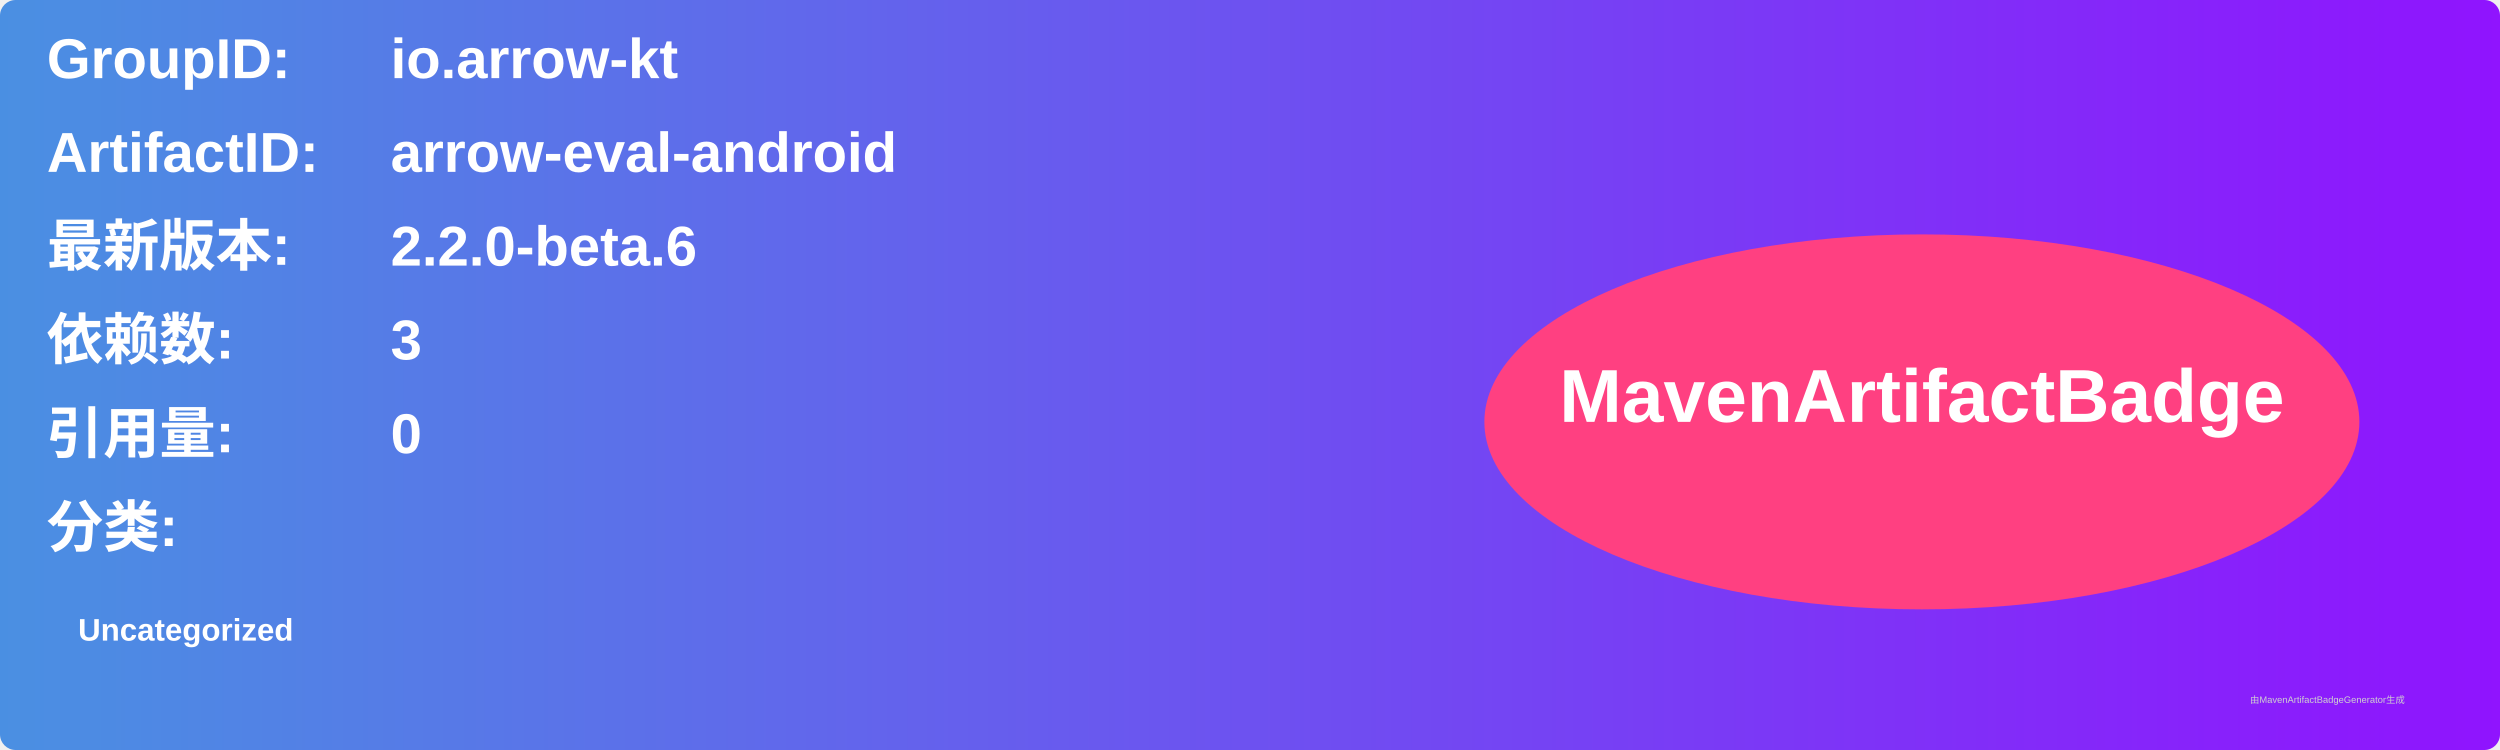
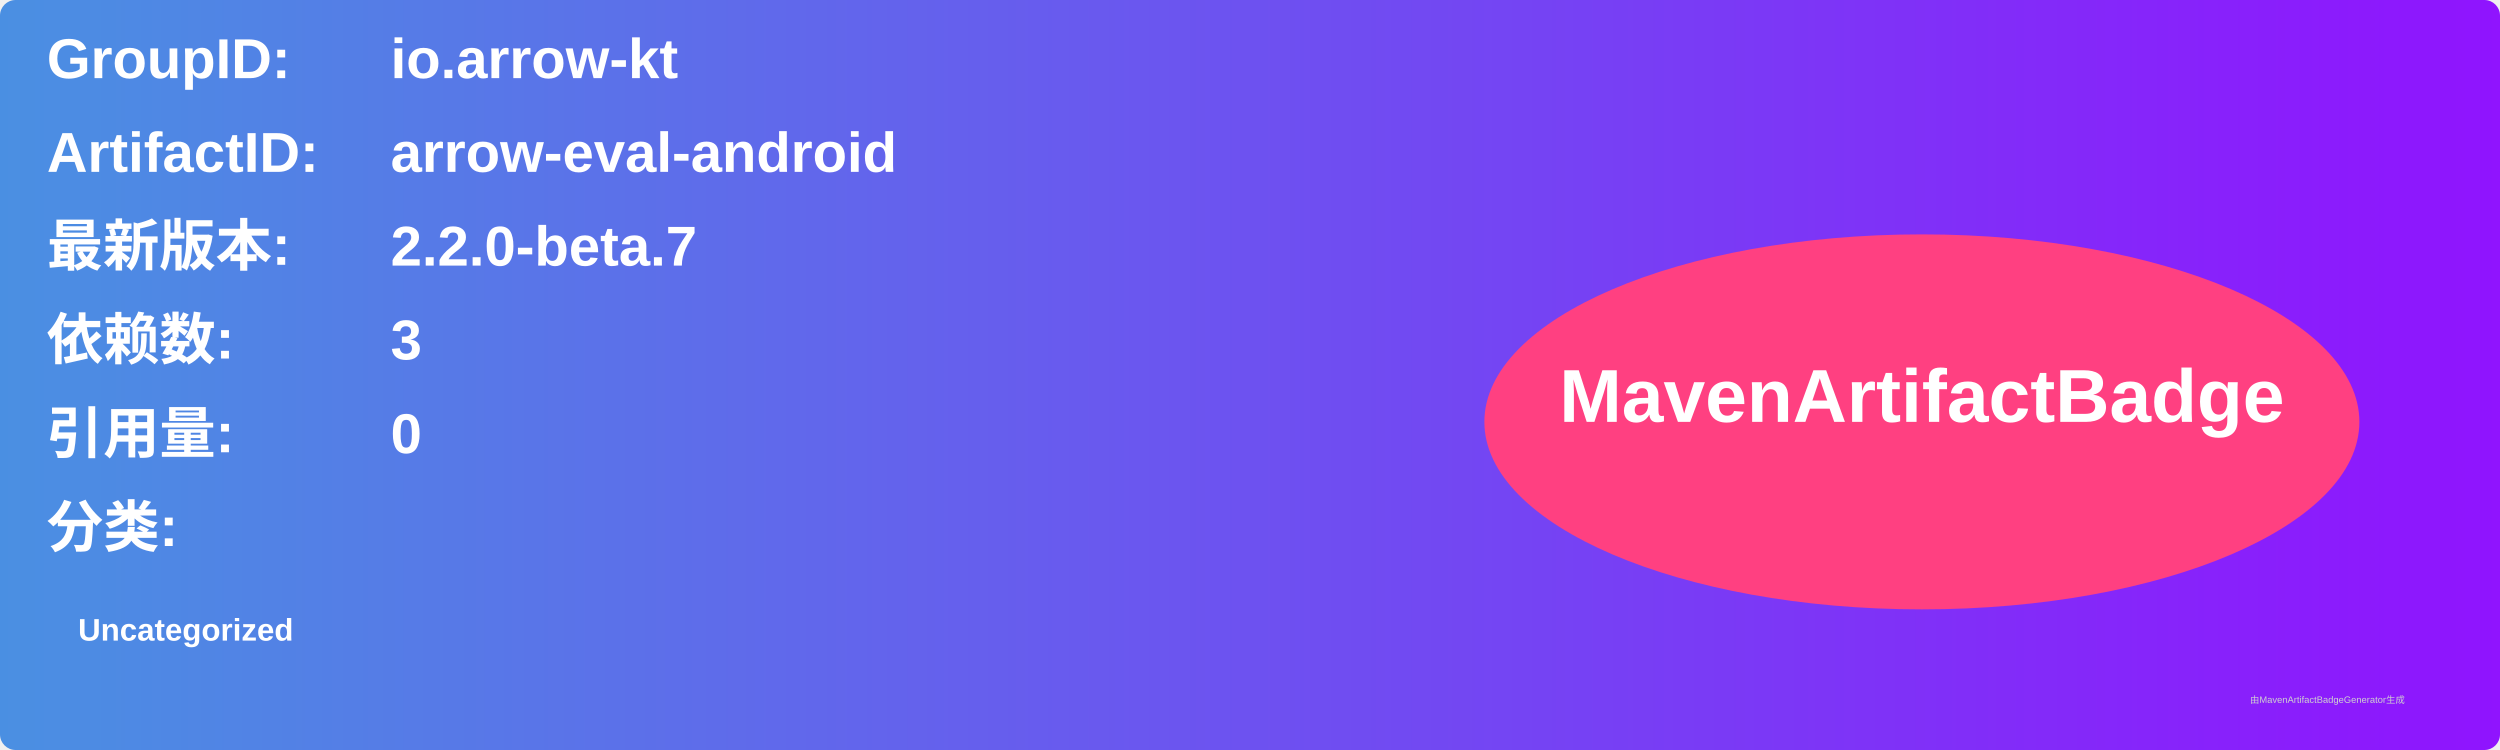
<svg xmlns="http://www.w3.org/2000/svg" width="800" height="240" viewBox="0 0 800 240">
  <linearGradient id="grad" x1="0%" y1="0%" x2="100%" y2="0%">
    <stop offset="0%" stop-color="#4a90e2" />
    <stop offset="100%" stop-color="#9013fe" />
  </linearGradient>
  <rect width="100%" height="100%" rx="5" ry="5" fill="url(#grad)" />
  <g transform="translate(15, 15)">
    <text x="0" y="10" font-family="Arial" font-size="18" fill="white" font-weight="bold" width="260">GroupID:</text>
    <text x="110" y="10" font-family="Arial" font-size="18" fill="white" font-weight="bold" width="460">io.arrow-kt</text>
    <text x="0" y="40" font-family="Arial" font-size="18" fill="white" font-weight="bold" width="260">ArtifactID:</text>
    <text x="110" y="40" font-family="Arial" font-size="18" fill="white" font-weight="bold" width="460">arrow-eval-android</text>
    <text x="0" y="70" font-family="Arial" font-size="18" fill="white" font-weight="bold">最新版本:</text>
    <text x="110" y="70" font-family="Arial" font-size="18" fill="white" font-weight="bold">
-       <tspan font-weight="bold">2.2.0-beta.6</tspan>
+       <tspan font-weight="bold">2.2.0-beta.7</tspan>
    </text>
    <text x="0" y="100" font-family="Arial" font-size="18" fill="white" font-weight="bold">依赖数: </text>
    <text x="110" y="100" font-family="Arial" font-size="18" fill="white">
      <tspan font-weight="bold">3</tspan>
    </text>
    <text x="0" y="130" font-family="Arial" font-size="18" fill="white" font-weight="bold">引用量: </text>
    <text x="110" y="130" font-family="Arial" font-size="18" fill="white">
      <tspan font-weight="bold">0</tspan>
    </text>
    <text x="0" y="160" font-family="Arial" font-size="18" fill="white" font-weight="bold">分类:</text>
    <text x="10" y="190" font-family="Arial" font-size="10" fill="white">
      <tspan font-weight="bold">Uncategorized</tspan>
    </text>
    <ellipse cx="600" cy="120" rx="140" ry="60" fill="#ff4081" />
    <text x="600" y="120" text-anchor="middle" font-family="Arial" font-size="24" fill="white" font-weight="bold">MavenArtifactBadge</text>
  </g>
  <text x="720" y="225" font-family="Arial" font-size="3" fill="#d0d0d0">由MavenArtifactBadgeGenerator生成</text>
</svg>
